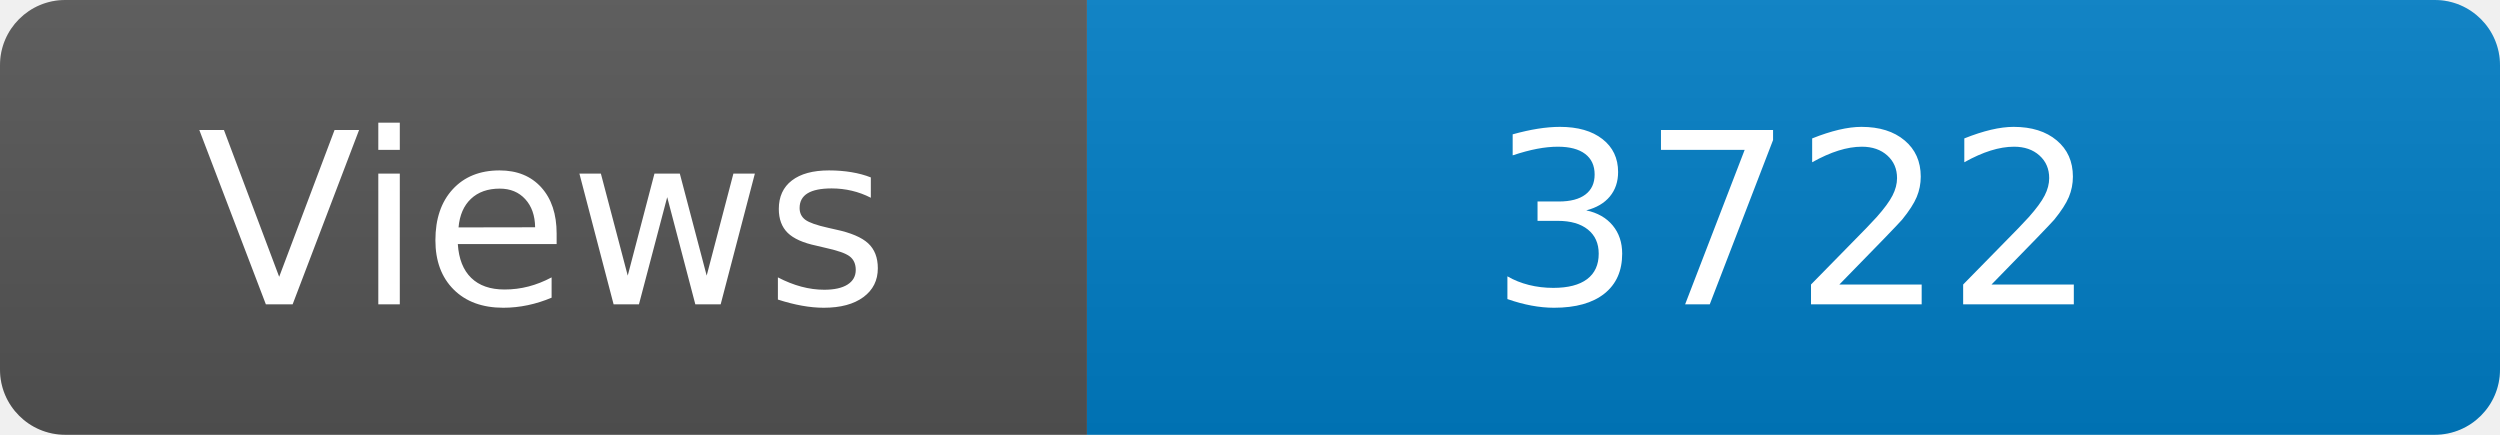
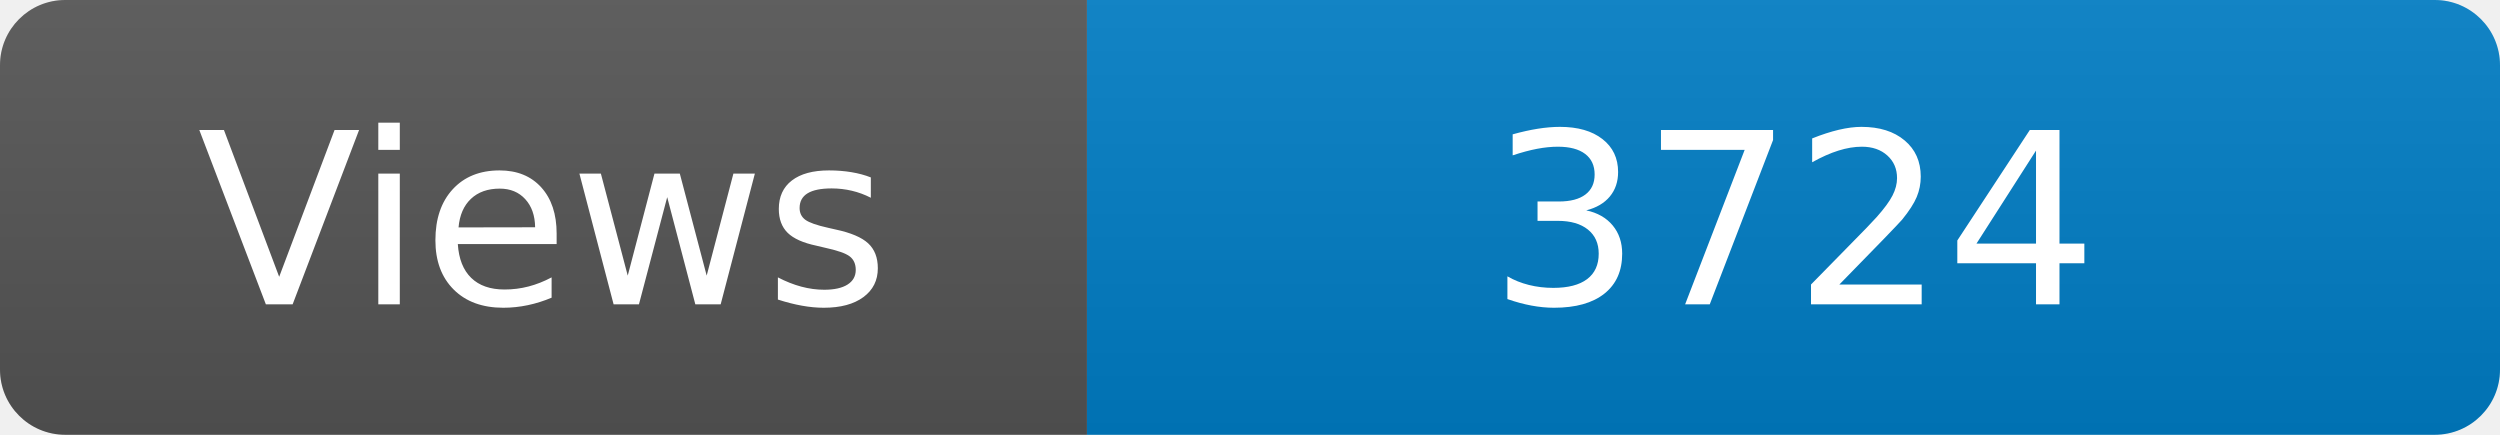
<svg xmlns="http://www.w3.org/2000/svg" width="115" height="20" role="img" aria-label="Maintained?: yes">
  <linearGradient id="s" x2="0" y2="100%">
    <stop offset="0" stop-color="#bbb" stop-opacity=".1" />
    <stop offset="1" stop-opacity=".1" />
  </linearGradient>
  <clipPath id="r">
    <rect width="115" height="20" rx="3" fill="#fff" />
  </clipPath>
  <g clip-path="url(#r)">
    <rect width="50" height="20" fill="#555" />
    <rect x="50" width="160" height="20" fill="#007ec6" />
    <rect width="115" height="20" fill="url(#s)" />
  </g>
  <g fill="#fff" text-anchor="middle" font-family="Verdana,Geneva,DejaVu Sans,sans-serif" font-size="110">
    <text x="250" y="140" transform="scale(.1)" fill="#fff">Views</text>
-     <text x="825" y="140" transform="scale(.1)" fill="#fff">3722</text>
+     <text x="825" y="140" transform="scale(.1)" fill="#fff">3724</text>
  </g>
</svg>
